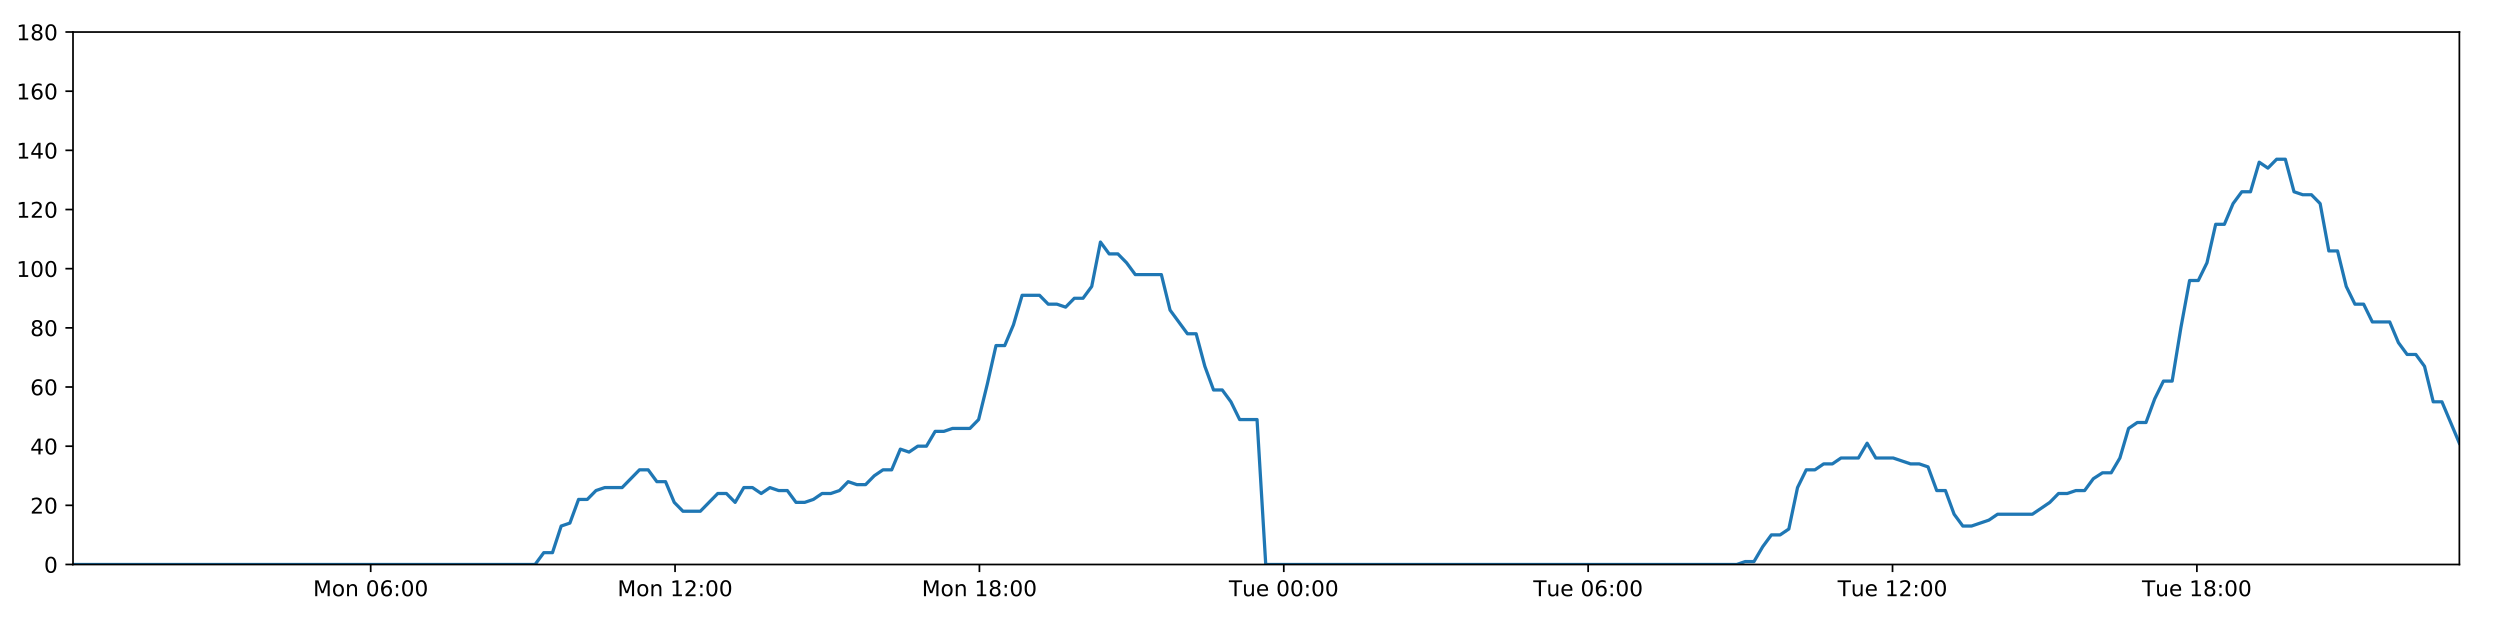
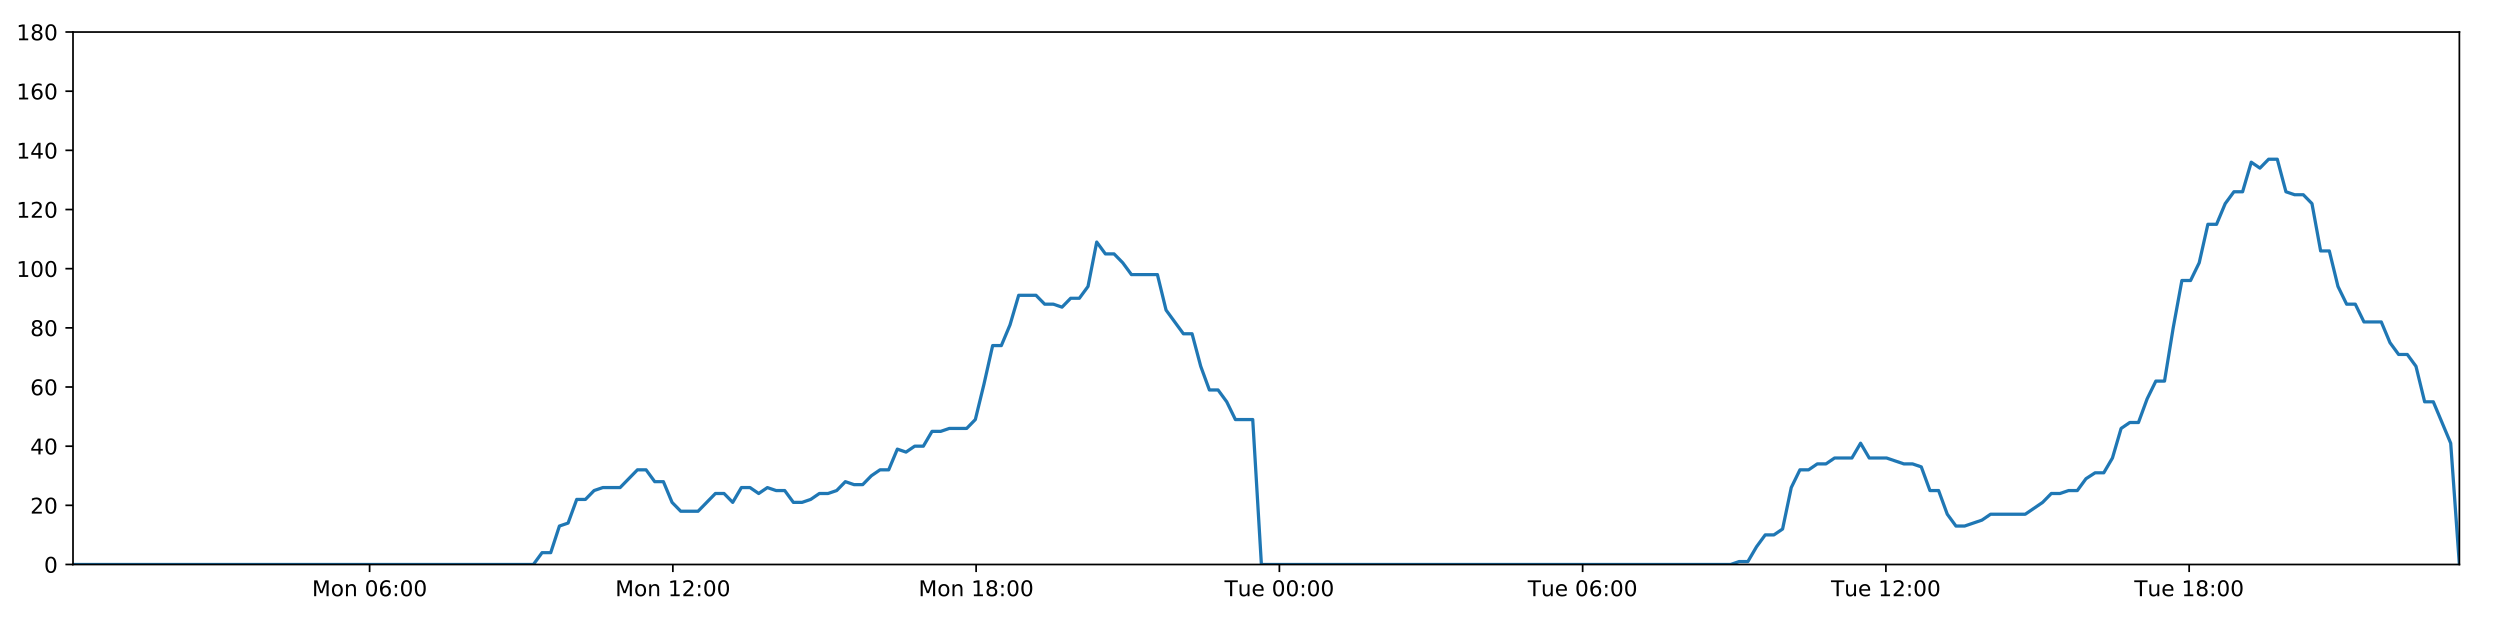
<svg xmlns="http://www.w3.org/2000/svg" xmlns:xlink="http://www.w3.org/1999/xlink" height="288pt" version="1.1" viewBox="0 0 1152 288" width="1152pt">
  <defs>
    <style type="text/css">
*{stroke-linecap:butt;stroke-linejoin:round;}
  </style>
  </defs>
  <g id="figure_1">
    <g id="patch_1">
      <path d="M 0 288  L 1152 288  L 1152 0  L 0 0  z " style="fill:#ffffff;" />
    </g>
    <g id="axes_1">
      <g id="patch_2">
        <path d="M 33.64 260.12  L 1133.28 260.12  L 1133.28 14.76  L 33.64 14.76  z " style="fill:#ffffff;" />
      </g>
      <g id="matplotlib.axis_1">
        <g id="xtick_1">
          <g id="line2d_1">
            <defs>
-               <path d="M 0 0  L 0 3.5  " id="m053c1b3f1d" style="stroke:#000000;stroke-width:0.8;" />
-             </defs>
-             <g>
-               <use style="stroke:#000000;stroke-width:0.8;" x="170.813" xlink:href="#m053c1b3f1d" y="260.12" />
+               <path d="M 0 0  L 0 3.5  " id="mace053eddd" style="stroke:#000000;stroke-width:0.8;" />
+             </defs>
+             <g>
+               <use style="stroke:#000000;stroke-width:0.8;" x="170.314" xlink:href="#mace053eddd" y="260.12" />
            </g>
          </g>
          <g id="text_1">
            <defs>
              <path d="M 9.812 72.906  L 24.516 72.906  L 43.109 23.297  L 61.812 72.906  L 76.516 72.906  L 76.516 0  L 66.891 0  L 66.891 64.016  L 48.094 14.016  L 38.188 14.016  L 19.391 64.016  L 19.391 0  L 9.812 0  z " id="DejaVuSans-77" />
              <path d="M 30.609 48.391  Q 23.391 48.391 19.188 42.75  Q 14.984 37.109 14.984 27.297  Q 14.984 17.484 19.156 11.844  Q 23.344 6.203 30.609 6.203  Q 37.797 6.203 41.984 11.859  Q 46.188 17.531 46.188 27.297  Q 46.188 37.016 41.984 42.703  Q 37.797 48.391 30.609 48.391  z M 30.609 56  Q 42.328 56 49.016 48.375  Q 55.719 40.766 55.719 27.297  Q 55.719 13.875 49.016 6.219  Q 42.328 -1.422 30.609 -1.422  Q 18.844 -1.422 12.172 6.219  Q 5.516 13.875 5.516 27.297  Q 5.516 40.766 12.172 48.375  Q 18.844 56 30.609 56  z " id="DejaVuSans-111" />
              <path d="M 54.891 33.016  L 54.891 0  L 45.906 0  L 45.906 32.719  Q 45.906 40.484 42.875 44.328  Q 39.844 48.188 33.797 48.188  Q 26.516 48.188 22.312 43.547  Q 18.109 38.922 18.109 30.906  L 18.109 0  L 9.078 0  L 9.078 54.688  L 18.109 54.688  L 18.109 46.188  Q 21.344 51.125 25.703 53.562  Q 30.078 56 35.797 56  Q 45.219 56 50.047 50.172  Q 54.891 44.344 54.891 33.016  z " id="DejaVuSans-110" />
              <path id="DejaVuSans-32" />
              <path d="M 31.781 66.406  Q 24.172 66.406 20.328 58.906  Q 16.5 51.422 16.5 36.375  Q 16.5 21.391 20.328 13.891  Q 24.172 6.391 31.781 6.391  Q 39.453 6.391 43.281 13.891  Q 47.125 21.391 47.125 36.375  Q 47.125 51.422 43.281 58.906  Q 39.453 66.406 31.781 66.406  z M 31.781 74.219  Q 44.047 74.219 50.516 64.516  Q 56.984 54.828 56.984 36.375  Q 56.984 17.969 50.516 8.266  Q 44.047 -1.422 31.781 -1.422  Q 19.531 -1.422 13.062 8.266  Q 6.594 17.969 6.594 36.375  Q 6.594 54.828 13.062 64.516  Q 19.531 74.219 31.781 74.219  z " id="DejaVuSans-48" />
              <path d="M 33.016 40.375  Q 26.375 40.375 22.484 35.828  Q 18.609 31.297 18.609 23.391  Q 18.609 15.531 22.484 10.953  Q 26.375 6.391 33.016 6.391  Q 39.656 6.391 43.531 10.953  Q 47.406 15.531 47.406 23.391  Q 47.406 31.297 43.531 35.828  Q 39.656 40.375 33.016 40.375  z M 52.594 71.297  L 52.594 62.312  Q 48.875 64.062 45.094 64.984  Q 41.312 65.922 37.594 65.922  Q 27.828 65.922 22.672 59.328  Q 17.531 52.734 16.797 39.406  Q 19.672 43.656 24.016 45.922  Q 28.375 48.188 33.594 48.188  Q 44.578 48.188 50.953 41.516  Q 57.328 34.859 57.328 23.391  Q 57.328 12.156 50.688 5.359  Q 44.047 -1.422 33.016 -1.422  Q 20.359 -1.422 13.672 8.266  Q 6.984 17.969 6.984 36.375  Q 6.984 53.656 15.188 63.938  Q 23.391 74.219 37.203 74.219  Q 40.922 74.219 44.703 73.484  Q 48.484 72.75 52.594 71.297  z " id="DejaVuSans-54" />
              <path d="M 11.719 12.406  L 22.016 12.406  L 22.016 0  L 11.719 0  z M 11.719 51.703  L 22.016 51.703  L 22.016 39.312  L 11.719 39.312  z " id="DejaVuSans-58" />
            </defs>
-             <g transform="translate(144.2722 274.7184)scale(0.1 -0.1)">
+             <g transform="translate(143.7733 274.7184)scale(0.1 -0.1)">
              <use xlink:href="#DejaVuSans-77" />
              <use x="86.279" xlink:href="#DejaVuSans-111" />
              <use x="147.461" xlink:href="#DejaVuSans-110" />
              <use x="210.84" xlink:href="#DejaVuSans-32" />
              <use x="242.627" xlink:href="#DejaVuSans-48" />
              <use x="306.25" xlink:href="#DejaVuSans-54" />
              <use x="369.873" xlink:href="#DejaVuSans-58" />
              <use x="403.564" xlink:href="#DejaVuSans-48" />
              <use x="467.188" xlink:href="#DejaVuSans-48" />
            </g>
          </g>
        </g>
        <g id="xtick_2">
          <g id="line2d_2">
            <g>
-               <use style="stroke:#000000;stroke-width:0.8;" x="311.065" xlink:href="#m053c1b3f1d" y="260.12" />
+               <use style="stroke:#000000;stroke-width:0.8;" x="310.056" xlink:href="#mace053eddd" y="260.12" />
            </g>
          </g>
          <g id="text_2">
            <defs>
              <path d="M 12.406 8.297  L 28.516 8.297  L 28.516 63.922  L 10.984 60.406  L 10.984 69.391  L 28.422 72.906  L 38.281 72.906  L 38.281 8.297  L 54.391 8.297  L 54.391 0  L 12.406 0  z " id="DejaVuSans-49" />
              <path d="M 19.188 8.297  L 53.609 8.297  L 53.609 0  L 7.328 0  L 7.328 8.297  Q 12.938 14.109 22.625 23.891  Q 32.328 33.688 34.812 36.531  Q 39.547 41.844 41.422 45.531  Q 43.312 49.219 43.312 52.781  Q 43.312 58.594 39.234 62.25  Q 35.156 65.922 28.609 65.922  Q 23.969 65.922 18.812 64.312  Q 13.672 62.703 7.812 59.422  L 7.812 69.391  Q 13.766 71.781 18.938 73  Q 24.125 74.219 28.422 74.219  Q 39.75 74.219 46.484 68.547  Q 53.219 62.891 53.219 53.422  Q 53.219 48.922 51.531 44.891  Q 49.859 40.875 45.406 35.406  Q 44.188 33.984 37.641 27.219  Q 31.109 20.453 19.188 8.297  z " id="DejaVuSans-50" />
            </defs>
-             <g transform="translate(284.5241 274.7184)scale(0.1 -0.1)">
+             <g transform="translate(283.515 274.7184)scale(0.1 -0.1)">
              <use xlink:href="#DejaVuSans-77" />
              <use x="86.279" xlink:href="#DejaVuSans-111" />
              <use x="147.461" xlink:href="#DejaVuSans-110" />
              <use x="210.84" xlink:href="#DejaVuSans-32" />
              <use x="242.627" xlink:href="#DejaVuSans-49" />
              <use x="306.25" xlink:href="#DejaVuSans-50" />
              <use x="369.873" xlink:href="#DejaVuSans-58" />
              <use x="403.564" xlink:href="#DejaVuSans-48" />
              <use x="467.188" xlink:href="#DejaVuSans-48" />
            </g>
          </g>
        </g>
        <g id="xtick_3">
          <g id="line2d_3">
            <g>
-               <use style="stroke:#000000;stroke-width:0.8;" x="451.317" xlink:href="#m053c1b3f1d" y="260.12" />
+               <use style="stroke:#000000;stroke-width:0.8;" x="449.797" xlink:href="#mace053eddd" y="260.12" />
            </g>
          </g>
          <g id="text_3">
            <defs>
              <path d="M 31.781 34.625  Q 24.75 34.625 20.719 30.859  Q 16.703 27.094 16.703 20.516  Q 16.703 13.922 20.719 10.156  Q 24.75 6.391 31.781 6.391  Q 38.812 6.391 42.859 10.172  Q 46.922 13.969 46.922 20.516  Q 46.922 27.094 42.891 30.859  Q 38.875 34.625 31.781 34.625  z M 21.922 38.812  Q 15.578 40.375 12.031 44.719  Q 8.5 49.078 8.5 55.328  Q 8.5 64.062 14.719 69.141  Q 20.953 74.219 31.781 74.219  Q 42.672 74.219 48.875 69.141  Q 55.078 64.062 55.078 55.328  Q 55.078 49.078 51.531 44.719  Q 48 40.375 41.703 38.812  Q 48.828 37.156 52.797 32.312  Q 56.781 27.484 56.781 20.516  Q 56.781 9.906 50.312 4.234  Q 43.844 -1.422 31.781 -1.422  Q 19.734 -1.422 13.25 4.234  Q 6.781 9.906 6.781 20.516  Q 6.781 27.484 10.781 32.312  Q 14.797 37.156 21.922 38.812  z M 18.312 54.391  Q 18.312 48.734 21.844 45.562  Q 25.391 42.391 31.781 42.391  Q 38.141 42.391 41.719 45.562  Q 45.312 48.734 45.312 54.391  Q 45.312 60.062 41.719 63.234  Q 38.141 66.406 31.781 66.406  Q 25.391 66.406 21.844 63.234  Q 18.312 60.062 18.312 54.391  z " id="DejaVuSans-56" />
            </defs>
-             <g transform="translate(424.776 274.7184)scale(0.1 -0.1)">
+             <g transform="translate(423.2568 274.7184)scale(0.1 -0.1)">
              <use xlink:href="#DejaVuSans-77" />
              <use x="86.279" xlink:href="#DejaVuSans-111" />
              <use x="147.461" xlink:href="#DejaVuSans-110" />
              <use x="210.84" xlink:href="#DejaVuSans-32" />
              <use x="242.627" xlink:href="#DejaVuSans-49" />
              <use x="306.25" xlink:href="#DejaVuSans-56" />
              <use x="369.873" xlink:href="#DejaVuSans-58" />
              <use x="403.564" xlink:href="#DejaVuSans-48" />
              <use x="467.188" xlink:href="#DejaVuSans-48" />
            </g>
          </g>
        </g>
        <g id="xtick_4">
          <g id="line2d_4">
            <g>
-               <use style="stroke:#000000;stroke-width:0.8;" x="591.569" xlink:href="#m053c1b3f1d" y="260.12" />
+               <use style="stroke:#000000;stroke-width:0.8;" x="589.539" xlink:href="#mace053eddd" y="260.12" />
            </g>
          </g>
          <g id="text_4">
            <defs>
              <path d="M -0.297 72.906  L 61.375 72.906  L 61.375 64.594  L 35.5 64.594  L 35.5 0  L 25.594 0  L 25.594 64.594  L -0.297 64.594  z " id="DejaVuSans-84" />
              <path d="M 8.5 21.578  L 8.5 54.688  L 17.484 54.688  L 17.484 21.922  Q 17.484 14.156 20.5 10.266  Q 23.531 6.391 29.594 6.391  Q 36.859 6.391 41.078 11.031  Q 45.312 15.672 45.312 23.688  L 45.312 54.688  L 54.297 54.688  L 54.297 0  L 45.312 0  L 45.312 8.406  Q 42.047 3.422 37.719 1  Q 33.406 -1.422 27.688 -1.422  Q 18.266 -1.422 13.375 4.438  Q 8.5 10.297 8.5 21.578  z M 31.109 56  z " id="DejaVuSans-117" />
              <path d="M 56.203 29.594  L 56.203 25.203  L 14.891 25.203  Q 15.484 15.922 20.484 11.062  Q 25.484 6.203 34.422 6.203  Q 39.594 6.203 44.453 7.469  Q 49.312 8.734 54.109 11.281  L 54.109 2.781  Q 49.266 0.734 44.188 -0.344  Q 39.109 -1.422 33.891 -1.422  Q 20.797 -1.422 13.156 6.188  Q 5.516 13.812 5.516 26.812  Q 5.516 40.234 12.766 48.109  Q 20.016 56 32.328 56  Q 43.359 56 49.781 48.891  Q 56.203 41.797 56.203 29.594  z M 47.219 32.234  Q 47.125 39.594 43.094 43.984  Q 39.062 48.391 32.422 48.391  Q 24.906 48.391 20.391 44.141  Q 15.875 39.891 15.188 32.172  z " id="DejaVuSans-101" />
            </defs>
-             <g transform="translate(566.2826 274.7184)scale(0.1 -0.1)">
+             <g transform="translate(564.2532 274.7184)scale(0.1 -0.1)">
              <use xlink:href="#DejaVuSans-84" />
              <use x="60.85" xlink:href="#DejaVuSans-117" />
              <use x="124.229" xlink:href="#DejaVuSans-101" />
              <use x="185.752" xlink:href="#DejaVuSans-32" />
              <use x="217.539" xlink:href="#DejaVuSans-48" />
              <use x="281.162" xlink:href="#DejaVuSans-48" />
              <use x="344.785" xlink:href="#DejaVuSans-58" />
              <use x="378.477" xlink:href="#DejaVuSans-48" />
              <use x="442.1" xlink:href="#DejaVuSans-48" />
            </g>
          </g>
        </g>
        <g id="xtick_5">
          <g id="line2d_5">
            <g>
-               <use style="stroke:#000000;stroke-width:0.8;" x="731.82" xlink:href="#m053c1b3f1d" y="260.12" />
+               <use style="stroke:#000000;stroke-width:0.8;" x="729.281" xlink:href="#mace053eddd" y="260.12" />
            </g>
          </g>
          <g id="text_5">
-             <g transform="translate(706.5344 274.7184)scale(0.1 -0.1)">
+             <g transform="translate(703.9949 274.7184)scale(0.1 -0.1)">
              <use xlink:href="#DejaVuSans-84" />
              <use x="60.85" xlink:href="#DejaVuSans-117" />
              <use x="124.229" xlink:href="#DejaVuSans-101" />
              <use x="185.752" xlink:href="#DejaVuSans-32" />
              <use x="217.539" xlink:href="#DejaVuSans-48" />
              <use x="281.162" xlink:href="#DejaVuSans-54" />
              <use x="344.785" xlink:href="#DejaVuSans-58" />
              <use x="378.477" xlink:href="#DejaVuSans-48" />
              <use x="442.1" xlink:href="#DejaVuSans-48" />
            </g>
          </g>
        </g>
        <g id="xtick_6">
          <g id="line2d_6">
            <g>
-               <use style="stroke:#000000;stroke-width:0.8;" x="872.072" xlink:href="#m053c1b3f1d" y="260.12" />
+               <use style="stroke:#000000;stroke-width:0.8;" x="869.023" xlink:href="#mace053eddd" y="260.12" />
            </g>
          </g>
          <g id="text_6">
-             <g transform="translate(846.7863 274.7184)scale(0.1 -0.1)">
+             <g transform="translate(843.7367 274.7184)scale(0.1 -0.1)">
              <use xlink:href="#DejaVuSans-84" />
              <use x="60.85" xlink:href="#DejaVuSans-117" />
              <use x="124.229" xlink:href="#DejaVuSans-101" />
              <use x="185.752" xlink:href="#DejaVuSans-32" />
              <use x="217.539" xlink:href="#DejaVuSans-49" />
              <use x="281.162" xlink:href="#DejaVuSans-50" />
              <use x="344.785" xlink:href="#DejaVuSans-58" />
              <use x="378.477" xlink:href="#DejaVuSans-48" />
              <use x="442.1" xlink:href="#DejaVuSans-48" />
            </g>
          </g>
        </g>
        <g id="xtick_7">
          <g id="line2d_7">
            <g>
-               <use style="stroke:#000000;stroke-width:0.8;" x="1012.324" xlink:href="#m053c1b3f1d" y="260.12" />
+               <use style="stroke:#000000;stroke-width:0.8;" x="1008.764" xlink:href="#mace053eddd" y="260.12" />
            </g>
          </g>
          <g id="text_7">
-             <g transform="translate(987.0382 274.7184)scale(0.1 -0.1)">
+             <g transform="translate(983.4784 274.7184)scale(0.1 -0.1)">
              <use xlink:href="#DejaVuSans-84" />
              <use x="60.85" xlink:href="#DejaVuSans-117" />
              <use x="124.229" xlink:href="#DejaVuSans-101" />
              <use x="185.752" xlink:href="#DejaVuSans-32" />
              <use x="217.539" xlink:href="#DejaVuSans-49" />
              <use x="281.162" xlink:href="#DejaVuSans-56" />
              <use x="344.785" xlink:href="#DejaVuSans-58" />
              <use x="378.477" xlink:href="#DejaVuSans-48" />
              <use x="442.1" xlink:href="#DejaVuSans-48" />
            </g>
          </g>
        </g>
      </g>
      <g id="matplotlib.axis_2">
        <g id="ytick_1">
          <g id="line2d_8">
            <defs>
-               <path d="M 0 0  L -3.5 0  " id="mbd32e7bad4" style="stroke:#000000;stroke-width:0.8;" />
-             </defs>
-             <g>
-               <use style="stroke:#000000;stroke-width:0.8;" x="33.64" xlink:href="#mbd32e7bad4" y="260.12" />
+               <path d="M 0 0  L -3.5 0  " id="m40761a860c" style="stroke:#000000;stroke-width:0.8;" />
+             </defs>
+             <g>
+               <use style="stroke:#000000;stroke-width:0.8;" x="33.64" xlink:href="#m40761a860c" y="260.12" />
            </g>
          </g>
          <g id="text_8">
            <g transform="translate(20.2775 263.9192)scale(0.1 -0.1)">
              <use xlink:href="#DejaVuSans-48" />
            </g>
          </g>
        </g>
        <g id="ytick_2">
          <g id="line2d_9">
            <g>
-               <use style="stroke:#000000;stroke-width:0.8;" x="33.64" xlink:href="#mbd32e7bad4" y="232.858" />
+               <use style="stroke:#000000;stroke-width:0.8;" x="33.64" xlink:href="#m40761a860c" y="232.858" />
            </g>
          </g>
          <g id="text_9">
            <g transform="translate(13.915 236.657)scale(0.1 -0.1)">
              <use xlink:href="#DejaVuSans-50" />
              <use x="63.623" xlink:href="#DejaVuSans-48" />
            </g>
          </g>
        </g>
        <g id="ytick_3">
          <g id="line2d_10">
            <g>
-               <use style="stroke:#000000;stroke-width:0.8;" x="33.64" xlink:href="#mbd32e7bad4" y="205.596" />
+               <use style="stroke:#000000;stroke-width:0.8;" x="33.64" xlink:href="#m40761a860c" y="205.596" />
            </g>
          </g>
          <g id="text_10">
            <defs>
              <path d="M 37.797 64.312  L 12.891 25.391  L 37.797 25.391  z M 35.203 72.906  L 47.609 72.906  L 47.609 25.391  L 58.016 25.391  L 58.016 17.188  L 47.609 17.188  L 47.609 0  L 37.797 0  L 37.797 17.188  L 4.891 17.188  L 4.891 26.703  z " id="DejaVuSans-52" />
            </defs>
            <g transform="translate(13.915 209.3948)scale(0.1 -0.1)">
              <use xlink:href="#DejaVuSans-52" />
              <use x="63.623" xlink:href="#DejaVuSans-48" />
            </g>
          </g>
        </g>
        <g id="ytick_4">
          <g id="line2d_11">
            <g>
-               <use style="stroke:#000000;stroke-width:0.8;" x="33.64" xlink:href="#mbd32e7bad4" y="178.333" />
+               <use style="stroke:#000000;stroke-width:0.8;" x="33.64" xlink:href="#m40761a860c" y="178.333" />
            </g>
          </g>
          <g id="text_11">
            <g transform="translate(13.915 182.1326)scale(0.1 -0.1)">
              <use xlink:href="#DejaVuSans-54" />
              <use x="63.623" xlink:href="#DejaVuSans-48" />
            </g>
          </g>
        </g>
        <g id="ytick_5">
          <g id="line2d_12">
            <g>
-               <use style="stroke:#000000;stroke-width:0.8;" x="33.64" xlink:href="#mbd32e7bad4" y="151.071" />
+               <use style="stroke:#000000;stroke-width:0.8;" x="33.64" xlink:href="#m40761a860c" y="151.071" />
            </g>
          </g>
          <g id="text_12">
            <g transform="translate(13.915 154.8703)scale(0.1 -0.1)">
              <use xlink:href="#DejaVuSans-56" />
              <use x="63.623" xlink:href="#DejaVuSans-48" />
            </g>
          </g>
        </g>
        <g id="ytick_6">
          <g id="line2d_13">
            <g>
-               <use style="stroke:#000000;stroke-width:0.8;" x="33.64" xlink:href="#mbd32e7bad4" y="123.809" />
+               <use style="stroke:#000000;stroke-width:0.8;" x="33.64" xlink:href="#m40761a860c" y="123.809" />
            </g>
          </g>
          <g id="text_13">
            <g transform="translate(7.5525 127.6081)scale(0.1 -0.1)">
              <use xlink:href="#DejaVuSans-49" />
              <use x="63.623" xlink:href="#DejaVuSans-48" />
              <use x="127.246" xlink:href="#DejaVuSans-48" />
            </g>
          </g>
        </g>
        <g id="ytick_7">
          <g id="line2d_14">
            <g>
-               <use style="stroke:#000000;stroke-width:0.8;" x="33.64" xlink:href="#mbd32e7bad4" y="96.547" />
+               <use style="stroke:#000000;stroke-width:0.8;" x="33.64" xlink:href="#m40761a860c" y="96.547" />
            </g>
          </g>
          <g id="text_14">
            <g transform="translate(7.5525 100.3459)scale(0.1 -0.1)">
              <use xlink:href="#DejaVuSans-49" />
              <use x="63.623" xlink:href="#DejaVuSans-50" />
              <use x="127.246" xlink:href="#DejaVuSans-48" />
            </g>
          </g>
        </g>
        <g id="ytick_8">
          <g id="line2d_15">
            <g>
-               <use style="stroke:#000000;stroke-width:0.8;" x="33.64" xlink:href="#mbd32e7bad4" y="69.284" />
+               <use style="stroke:#000000;stroke-width:0.8;" x="33.64" xlink:href="#m40761a860c" y="69.284" />
            </g>
          </g>
          <g id="text_15">
            <g transform="translate(7.5525 73.08366)scale(0.1 -0.1)">
              <use xlink:href="#DejaVuSans-49" />
              <use x="63.623" xlink:href="#DejaVuSans-52" />
              <use x="127.246" xlink:href="#DejaVuSans-48" />
            </g>
          </g>
        </g>
        <g id="ytick_9">
          <g id="line2d_16">
            <g>
-               <use style="stroke:#000000;stroke-width:0.8;" x="33.64" xlink:href="#mbd32e7bad4" y="42.022" />
+               <use style="stroke:#000000;stroke-width:0.8;" x="33.64" xlink:href="#m40761a860c" y="42.022" />
            </g>
          </g>
          <g id="text_16">
            <g transform="translate(7.5525 45.82144)scale(0.1 -0.1)">
              <use xlink:href="#DejaVuSans-49" />
              <use x="63.623" xlink:href="#DejaVuSans-54" />
              <use x="127.246" xlink:href="#DejaVuSans-48" />
            </g>
          </g>
        </g>
        <g id="ytick_10">
          <g id="line2d_17">
            <g>
-               <use style="stroke:#000000;stroke-width:0.8;" x="33.64" xlink:href="#mbd32e7bad4" y="14.76" />
+               <use style="stroke:#000000;stroke-width:0.8;" x="33.64" xlink:href="#m40761a860c" y="14.76" />
            </g>
          </g>
          <g id="text_17">
            <g transform="translate(7.5525 18.55922)scale(0.1 -0.1)">
              <use xlink:href="#DejaVuSans-49" />
              <use x="63.623" xlink:href="#DejaVuSans-56" />
              <use x="127.246" xlink:href="#DejaVuSans-48" />
            </g>
          </g>
        </g>
      </g>
      <g id="line2d_18">
-         <path clip-path="url(#pddc5c8be16)" d="M 33.64 260.12  L 246.564 260.12  L 250.573 254.668  L 254.579 254.668  L 258.595 242.4  L 262.599 241.036  L 266.604 230.132  L 270.621 230.132  L 274.641 226.042  L 278.649 224.679  L 286.661 224.679  L 294.671 216.5  L 298.676 216.5  L 302.681 221.953  L 306.688 221.953  L 310.691 231.495  L 314.701 235.584  L 322.713 235.584  L 330.733 227.405  L 334.737 227.405  L 338.743 231.495  L 342.75 224.679  L 346.754 224.679  L 350.758 227.405  L 354.779 224.679  L 358.787 226.042  L 362.794 226.042  L 366.799 231.495  L 370.806 231.495  L 374.81 230.132  L 378.812 227.405  L 382.818 227.405  L 386.828 226.042  L 390.839 221.953  L 394.848 223.316  L 398.862 223.316  L 402.869 219.227  L 406.876 216.5  L 410.881 216.5  L 414.887 206.959  L 418.895 208.322  L 422.902 205.596  L 426.911 205.596  L 430.917 198.78  L 434.922 198.78  L 438.928 197.417  L 446.944 197.417  L 450.949 193.328  L 454.955 176.97  L 458.96 159.25  L 462.971 159.25  L 466.987 149.708  L 470.997 136.077  L 479.015 136.077  L 483.023 140.166  L 487.029 140.166  L 491.039 141.529  L 495.048 137.44  L 499.055 137.44  L 503.067 131.988  L 507.089 111.541  L 511.097 116.993  L 515.111 116.993  L 519.12 121.083  L 523.138 126.535  L 535.158 126.535  L 539.163 142.892  L 547.172 153.797  L 551.186 153.797  L 555.191 168.792  L 559.201 179.696  L 563.206 179.696  L 567.214 185.149  L 571.222 193.328  L 579.243 193.328  L 583.251 260.12  L 800.281 260.12  L 804.223 258.757  L 808.24 258.757  L 812.246 251.941  L 816.251 246.489  L 820.267 246.489  L 824.29 243.763  L 828.299 224.679  L 832.309 216.5  L 836.316 216.5  L 840.324 213.774  L 844.331 213.774  L 848.339 211.048  L 856.355 211.048  L 860.365 204.232  L 864.375 211.048  L 872.387 211.048  L 880.407 213.774  L 884.422 213.774  L 888.432 215.137  L 892.44 226.042  L 896.448 226.042  L 900.455 236.947  L 904.467 242.4  L 908.471 242.4  L 916.486 239.673  L 920.496 236.947  L 936.538 236.947  L 944.559 231.495  L 948.572 227.405  L 952.581 227.405  L 956.591 226.042  L 960.596 226.042  L 964.605 220.59  L 968.821 217.864  L 972.833 217.864  L 976.843 211.048  L 980.851 197.417  L 984.86 194.691  L 988.874 194.691  L 992.894 183.786  L 996.913 175.607  L 1000.927 175.607  L 1004.943 151.071  L 1008.958 129.261  L 1012.969 129.261  L 1016.976 121.083  L 1020.983 103.362  L 1024.991 103.362  L 1029 93.82  L 1033.024 88.368  L 1037.032 88.368  L 1041.038 74.737  L 1045.052 77.463  L 1049.072 73.374  L 1053.078 73.374  L 1057.087 88.368  L 1061.1 89.731  L 1065.108 89.731  L 1069.123 93.82  L 1073.13 115.63  L 1077.14 115.63  L 1081.149 131.988  L 1085.156 140.166  L 1089.162 140.166  L 1093.169 148.345  L 1101.179 148.345  L 1105.192 157.887  L 1109.199 163.339  L 1113.213 163.339  L 1117.218 168.792  L 1121.233 185.149  L 1125.239 185.149  L 1133.28 204.232  L 1133.28 204.232  " style="fill:none;stroke:#1f77b4;stroke-linecap:square;stroke-width:1.5;" />
+         <path clip-path="url(#p2442b6b303)" d="M 33.64 260.12  L 245.79 260.12  L 249.784 254.668  L 253.776 254.668  L 257.777 242.4  L 261.766 241.036  L 265.757 230.132  L 269.759 230.132  L 273.764 226.042  L 277.757 224.679  L 285.741 224.679  L 293.722 216.5  L 297.712 216.5  L 301.702 221.953  L 305.695 221.953  L 309.684 231.495  L 313.679 235.584  L 321.662 235.584  L 329.652 227.405  L 333.642 227.405  L 337.633 231.495  L 341.626 224.679  L 345.616 224.679  L 349.604 227.405  L 353.611 224.679  L 357.604 226.042  L 361.597 226.042  L 365.588 231.495  L 369.58 231.495  L 373.569 230.132  L 377.557 227.405  L 381.548 227.405  L 385.544 226.042  L 389.539 221.953  L 393.534 223.316  L 397.533 223.316  L 401.526 219.227  L 405.519 216.5  L 409.509 216.5  L 413.501 206.959  L 417.494 208.322  L 421.486 205.596  L 425.48 205.596  L 429.472 198.78  L 433.463 198.78  L 437.454 197.417  L 445.441 197.417  L 449.431 193.328  L 453.423 176.97  L 457.413 159.25  L 461.41 159.25  L 465.411 149.708  L 469.406 136.077  L 477.395 136.077  L 481.389 140.166  L 485.38 140.166  L 489.376 141.529  L 493.37 137.44  L 497.362 137.44  L 501.36 131.988  L 505.367 111.541  L 509.36 116.993  L 513.359 116.993  L 517.354 121.083  L 521.358 126.535  L 533.334 126.535  L 537.325 142.892  L 545.305 153.797  L 549.303 153.797  L 553.294 168.792  L 557.289 179.696  L 561.28 179.696  L 565.273 185.149  L 569.266 193.328  L 577.258 193.328  L 581.252 260.12  L 797.492 260.12  L 801.42 258.757  L 805.423 258.757  L 809.414 251.941  L 813.405 246.489  L 817.406 246.489  L 821.414 243.763  L 825.408 224.679  L 829.404 216.5  L 833.397 216.5  L 837.39 213.774  L 841.382 213.774  L 845.375 211.048  L 853.362 211.048  L 857.358 204.232  L 861.353 211.048  L 869.336 211.048  L 877.327 213.774  L 881.328 213.774  L 885.323 215.137  L 889.316 226.042  L 893.31 226.042  L 897.302 236.947  L 901.3 242.4  L 905.289 242.4  L 913.274 239.673  L 917.27 236.947  L 933.254 236.947  L 941.246 231.495  L 945.244 227.405  L 949.238 227.405  L 953.234 226.042  L 957.225 226.042  L 961.218 220.59  L 965.419 217.864  L 969.417 217.864  L 973.413 211.048  L 977.405 197.417  L 981.4 194.691  L 985.4 194.691  L 989.405 183.786  L 993.41 175.607  L 997.409 175.607  L 1001.41 151.071  L 1005.41 129.261  L 1009.407 129.261  L 1013.399 121.083  L 1017.391 103.362  L 1021.385 103.362  L 1025.38 93.82  L 1029.389 88.368  L 1033.382 88.368  L 1037.374 74.737  L 1041.373 77.463  L 1045.378 73.374  L 1049.37 73.374  L 1053.365 88.368  L 1057.363 89.731  L 1061.356 89.731  L 1065.356 93.82  L 1069.349 115.63  L 1073.345 115.63  L 1077.339 131.988  L 1081.331 140.166  L 1085.323 140.166  L 1089.315 148.345  L 1097.296 148.345  L 1101.294 157.887  L 1105.287 163.339  L 1109.287 163.339  L 1113.277 168.792  L 1117.277 185.149  L 1121.269 185.149  L 1129.28 204.232  L 1133.28 260.12  L 1133.28 260.12  " style="fill:none;stroke:#1f77b4;stroke-linecap:square;stroke-width:1.5;" />
      </g>
      <g id="patch_3">
        <path d="M 33.64 260.12  L 33.64 14.76  " style="fill:none;stroke:#000000;stroke-linecap:square;stroke-linejoin:miter;stroke-width:0.8;" />
      </g>
      <g id="patch_4">
        <path d="M 1133.28 260.12  L 1133.28 14.76  " style="fill:none;stroke:#000000;stroke-linecap:square;stroke-linejoin:miter;stroke-width:0.8;" />
      </g>
      <g id="patch_5">
        <path d="M 33.64 260.12  L 1133.28 260.12  " style="fill:none;stroke:#000000;stroke-linecap:square;stroke-linejoin:miter;stroke-width:0.8;" />
      </g>
      <g id="patch_6">
        <path d="M 33.64 14.76  L 1133.28 14.76  " style="fill:none;stroke:#000000;stroke-linecap:square;stroke-linejoin:miter;stroke-width:0.8;" />
      </g>
    </g>
  </g>
  <defs>
-     <clipPath id="pddc5c8be16">
+     <clipPath id="p2442b6b303">
      <rect height="245.36" width="1099.64" x="33.64" y="14.76" />
    </clipPath>
  </defs>
</svg>
